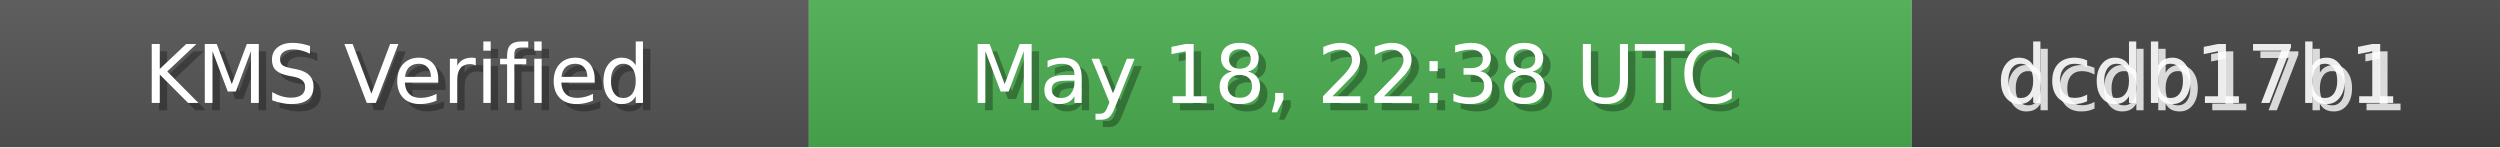
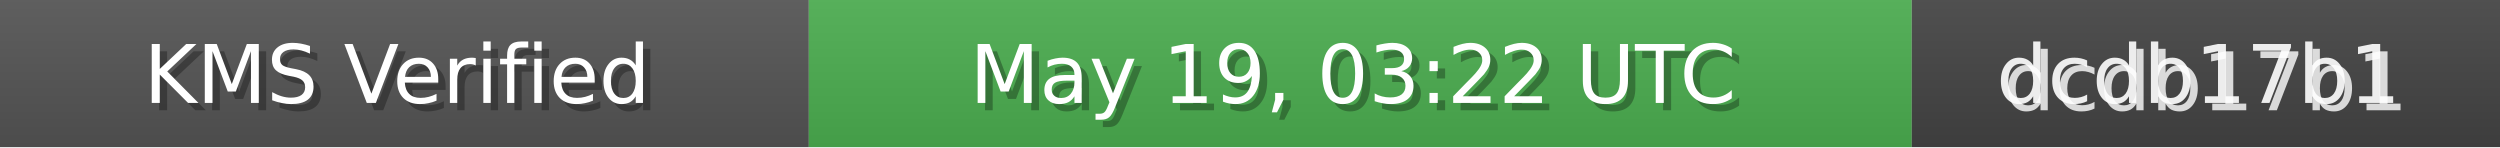
<svg xmlns="http://www.w3.org/2000/svg" width="340" height="20" role="img">
  <linearGradient id="bg" x2="0" y2="100%">
    <stop offset="0" stop-color="#bbb" stop-opacity=".1" />
    <stop offset="1" stop-opacity=".1" />
  </linearGradient>
  <rect width="110" height="20" fill="#555" />
  <rect x="110" width="150" height="20" fill="#4CAF50" />
  <rect x="260" width="80" height="20" fill="#444" />
  <rect width="340" height="20" fill="url(#bg)" />
  <g fill="#fff" text-anchor="middle" font-family="Verdana,Geneva,DejaVu Sans,sans-serif" font-size="11">
    <text x="55" y="15" fill="#000" fill-opacity=".3">KMS Verified</text>
    <text x="54" y="14">KMS Verified</text>
-     <text x="185" y="15" fill="#000" fill-opacity=".3">May 18, 22:38 UTC</text>
-     <text x="184" y="14">May 18, 22:38 UTC</text>
+     <text x="185" y="15" fill="#000" fill-opacity=".3">May 19, 03:22 UTC</text>
+     <text x="184" y="14">May 19, 03:22 UTC</text>
    <text x="300" y="15" fill="#fff" fill-opacity=".8">dcdb17b1</text>
    <text x="299" y="14" fill="#fff" fill-opacity=".9">dcdb17b1</text>
  </g>
</svg>
